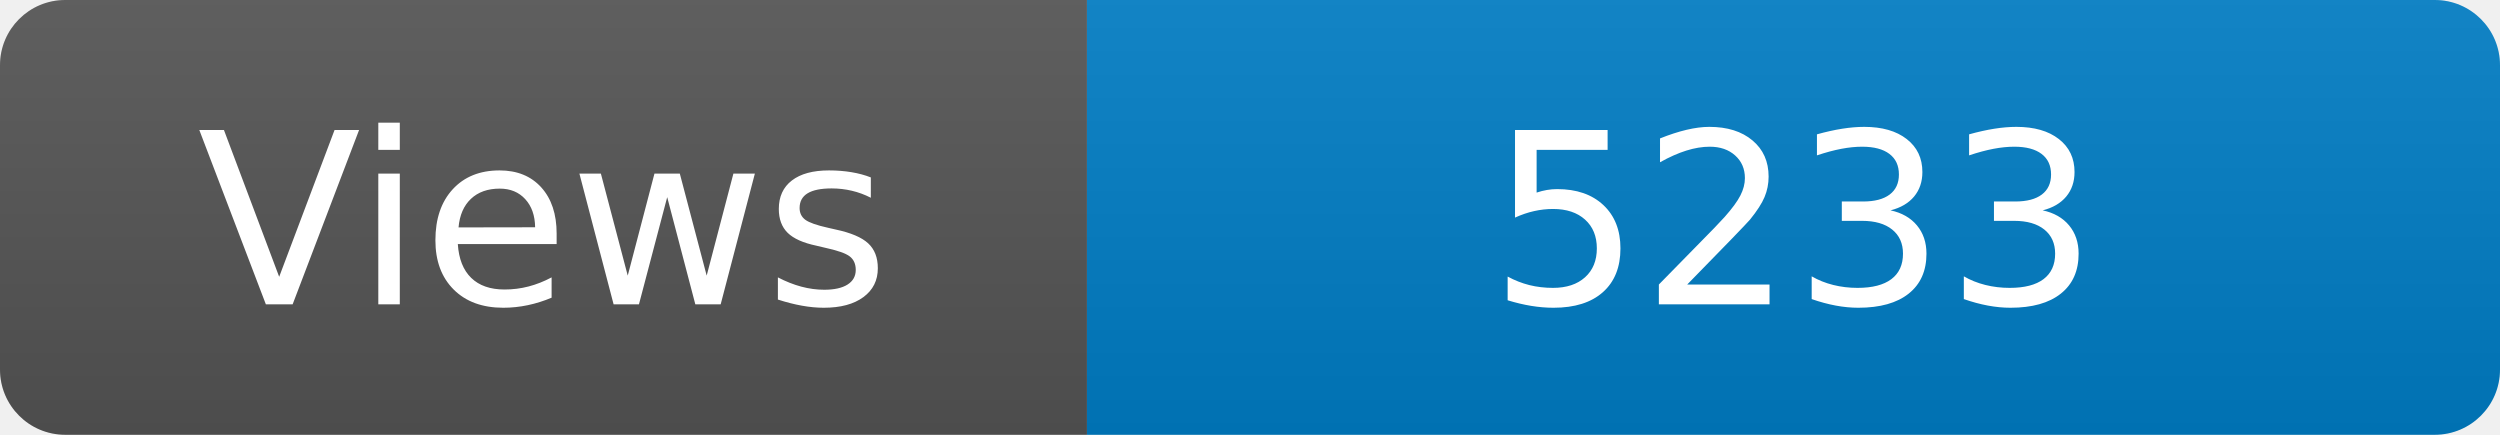
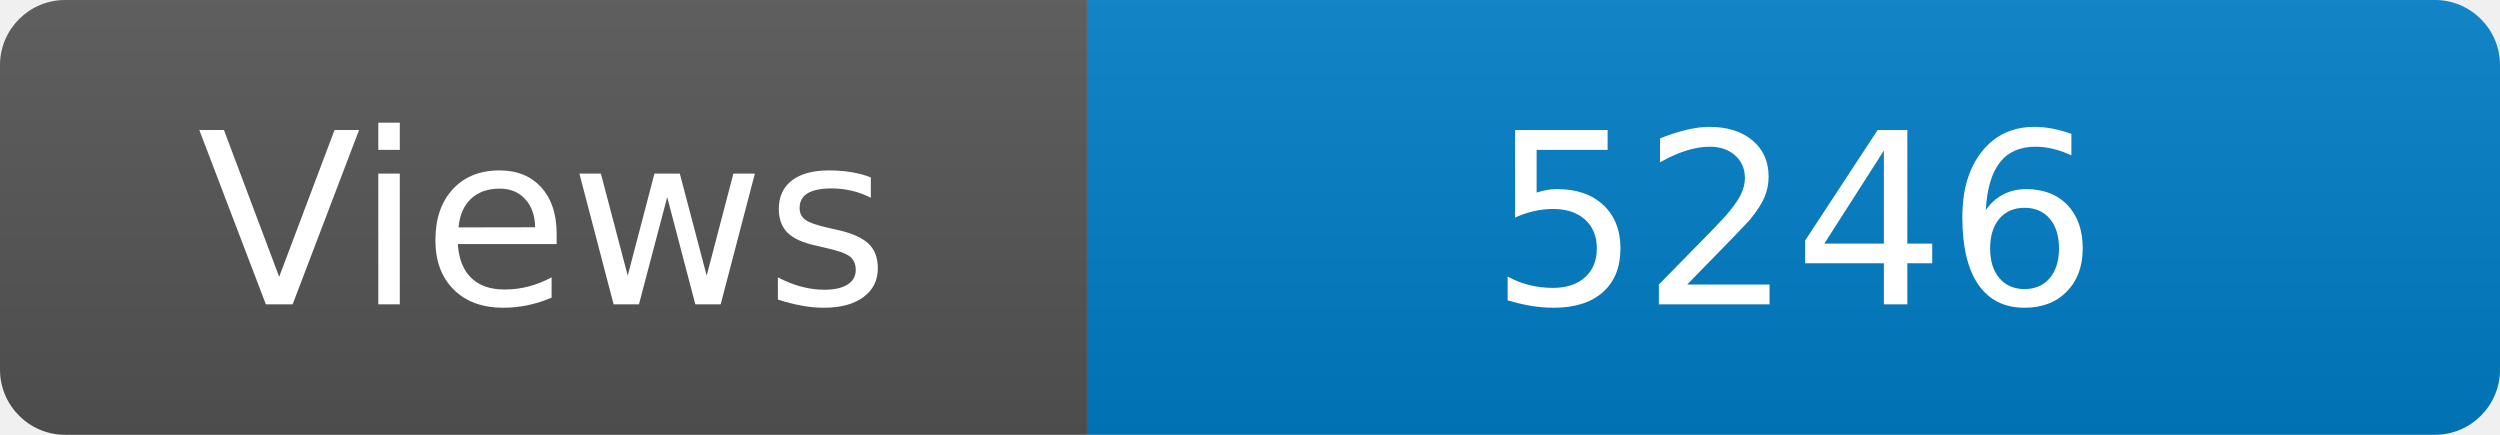
<svg xmlns="http://www.w3.org/2000/svg" width="115" height="20" role="img" aria-label="Maintained?: yes">
  <linearGradient id="s" x2="0" y2="100%">
    <stop offset="0" stop-color="#bbb" stop-opacity=".1" />
    <stop offset="1" stop-opacity=".1" />
  </linearGradient>
  <clipPath id="r">
    <rect width="115" height="20" rx="3" fill="#fff" />
  </clipPath>
  <g clip-path="url(#r)">
    <rect width="50" height="20" fill="#555" />
    <rect x="50" width="160" height="20" fill="#007ec6" />
    <rect width="115" height="20" fill="url(#s)" />
  </g>
  <g fill="#fff" text-anchor="middle" font-family="Verdana,Geneva,DejaVu Sans,sans-serif" font-size="110">
    <text x="250" y="140" transform="scale(.1)" fill="#fff">Views</text>
-     <text x="825" y="140" transform="scale(.1)" fill="#fff">5233</text>
+     <text x="825" y="140" transform="scale(.1)" fill="#fff">5246</text>
  </g>
</svg>
